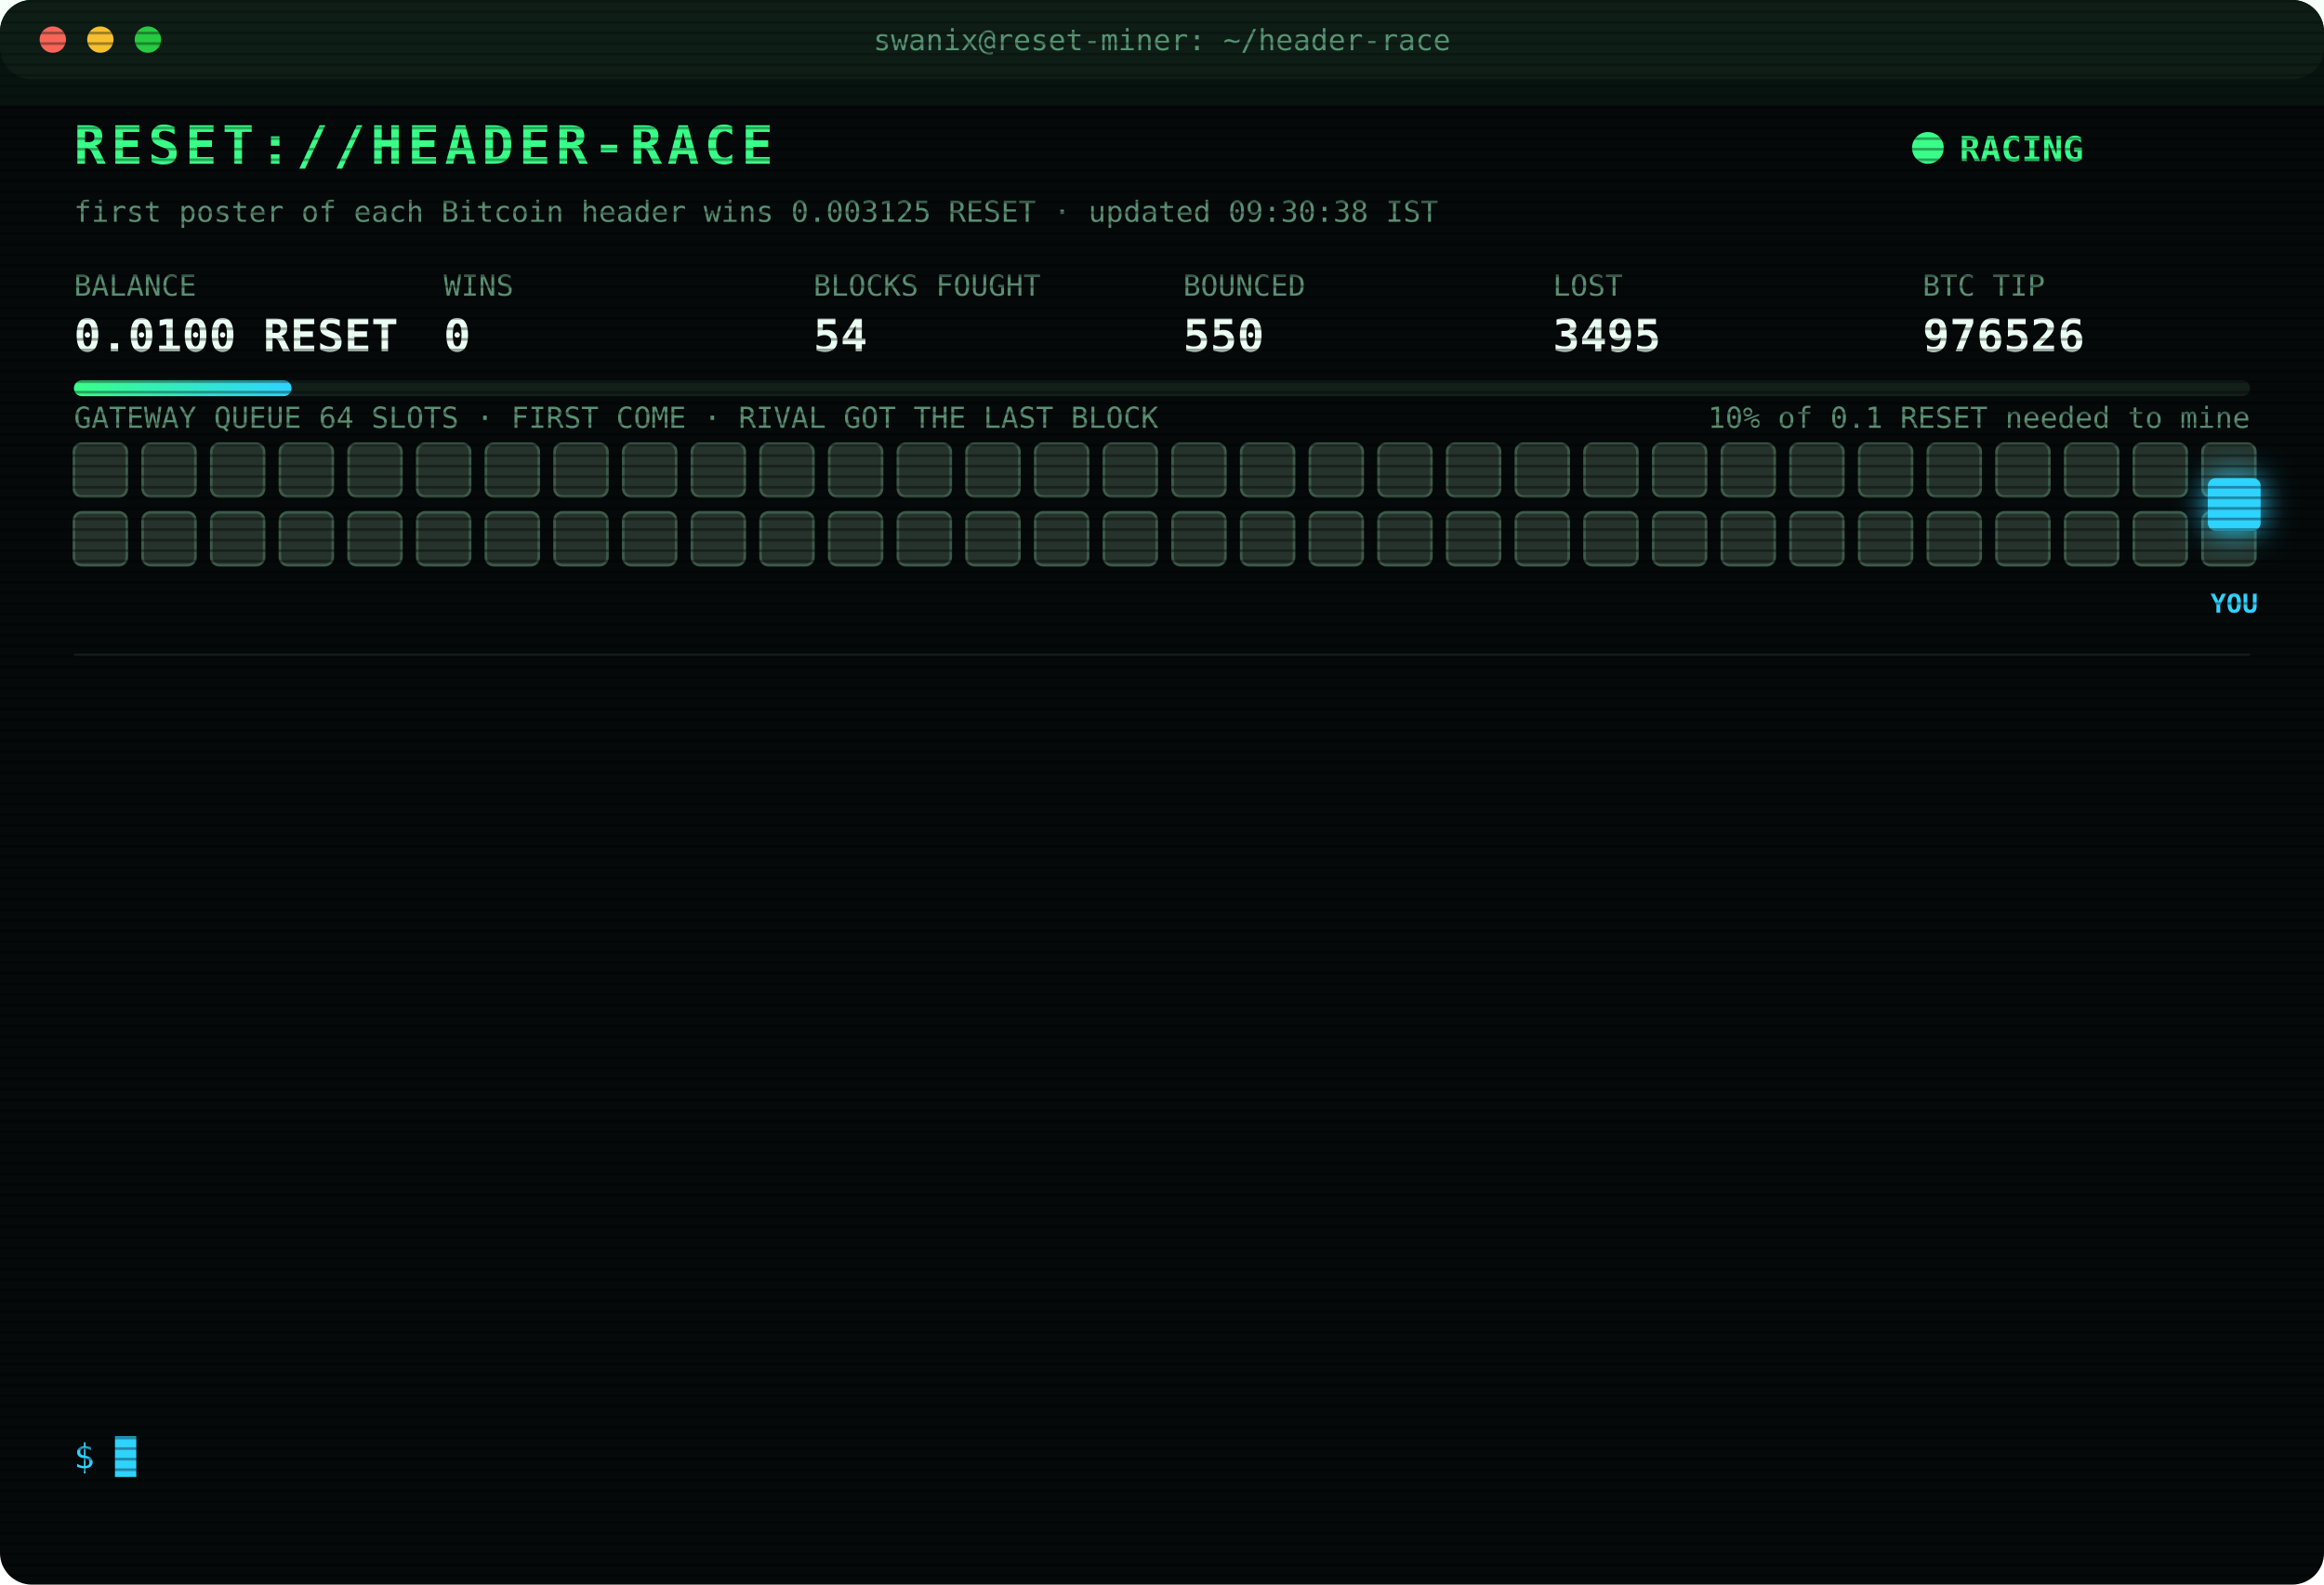
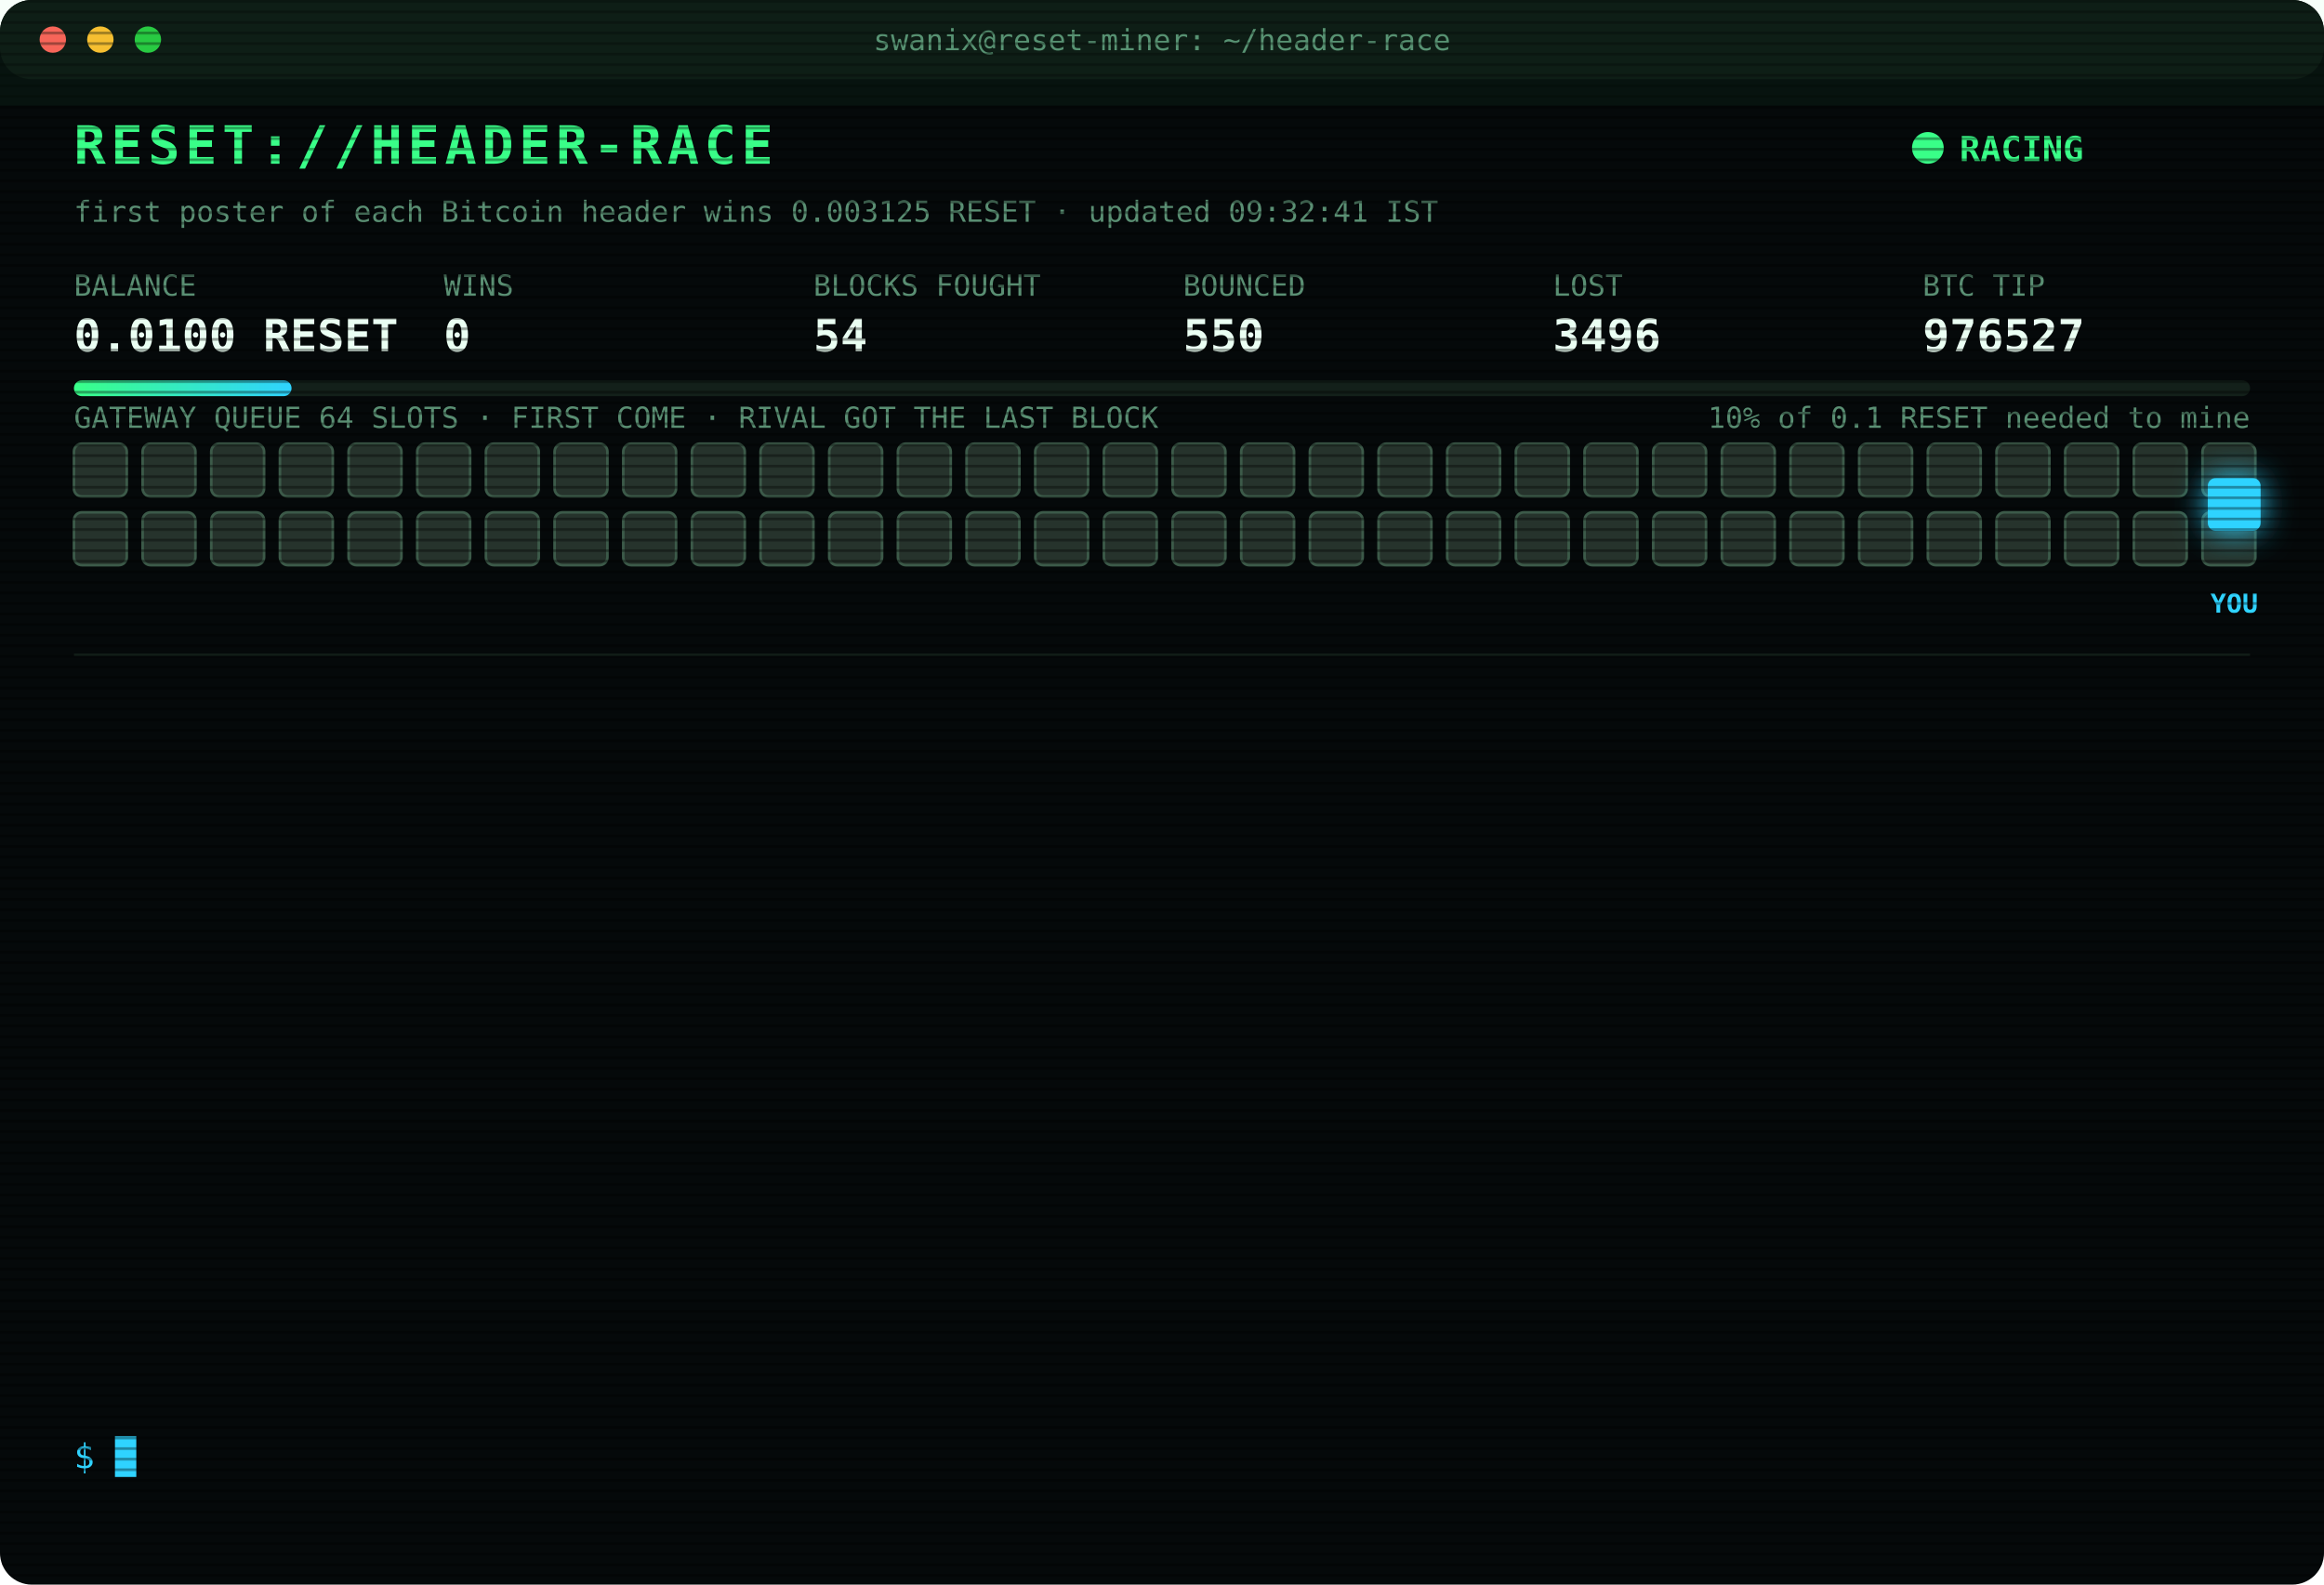
<svg xmlns="http://www.w3.org/2000/svg" width="880" height="600" viewBox="0 0 880 600" font-family="ui-monospace,SFMono-Regular,Menlo,Consolas,monospace">
  <style>
text{font-size:13px;fill:#7CFFB2}
.title{font-size:20px;font-weight:700;fill:#39FF88;letter-spacing:2px;animation:glitch 3s infinite steps(1)}
.sub{fill:#2fd3ff}.k{fill:#5a8f73;font-size:11px}.v{font-size:17px;font-weight:700;fill:#eafff3}
.ts{fill:#3f6b56}.boot{fill:#2fd3ff}.dim{fill:#5a8f73}.bad{fill:#ff4d6d}.warn{fill:#ffd23f}.mag{fill:#ff5cf0}.win{fill:#39FF88;font-weight:700}
.tag{font-size:10px;fill:#2fd3ff;font-weight:700}
.rival{fill:#26332c;stroke:#3c5a49;animation:jam 1.2s infinite alternate}
.idle{fill:#141c18;stroke:#22302a;animation:breathe 4s infinite}
.me{fill:#2fd3ff;filter:drop-shadow(0 0 6px #2fd3ff)}
.hover{animation:nudge 1.1s infinite ease-in-out}.bounce{animation:kick 1.4s infinite}
.ln{opacity:0;animation:in .4s forwards}
.cur{animation:blink 1s infinite steps(1)}
.scan{animation:scan 6s infinite linear}
.led{animation:blink 1.4s infinite}
@keyframes in{from{opacity:0;transform:translateX(-6px)}to{opacity:1;transform:none}}
@keyframes blink{50%{opacity:0}}
@keyframes jam{to{fill:#33463b}}
@keyframes breathe{50%{opacity:.4}}
@keyframes nudge{50%{transform:translateX(-10px)}}
@keyframes kick{0%,100%{transform:none}30%{transform:translateX(-14px)}55%{transform:translateX(10px) translateY(-6px)}}
@keyframes glitch{0%,92%{transform:none}93%{transform:translateX(2px);fill:#ff4d6d}95%{transform:translateX(-2px);fill:#2fd3ff}97%{transform:none}}
@keyframes scan{from{transform:translateY(-40px)}to{transform:translateY(600px)}}
</style>
  <defs>
    <pattern id="sl" width="4" height="4" patternUnits="userSpaceOnUse">
      <rect width="4" height="1" fill="#000" opacity=".35" />
    </pattern>
    <linearGradient id="bar">
      <stop offset="0" stop-color="#39FF88" />
      <stop offset="1" stop-color="#2fd3ff" />
    </linearGradient>
  </defs>
  <rect width="880" height="600" rx="12" fill="#05090a" />
  <rect width="880" height="30" rx="12" fill="#0d1512" />
  <circle cx="20" cy="15" r="5" fill="#ff5f57" />
  <circle cx="38" cy="15" r="5" fill="#febc2e" />
  <circle cx="56" cy="15" r="5" fill="#28c840" />
  <text x="440" y="19" text-anchor="middle" class="k">swanix@reset-miner: ~/header-race</text>
  <text x="28" y="62" class="title">RESET://HEADER-RACE</text>
  <circle class="led" cx="730" cy="56" r="6" fill="#39FF88" />
  <text x="742" y="61" class="win">RACING</text>
-   <text x="28" y="84" class="k">first poster of each Bitcoin header wins 0.003125 RESET · updated 09:30:38 IST</text>
+   <text x="28" y="84" class="k">first poster of each Bitcoin header wins 0.003125 RESET · updated 09:32:41 IST</text>
  <text x="28" y="112" class="k">BALANCE</text>
  <text x="28" y="133" class="v">0.0100 RESET</text>
  <text x="168" y="112" class="k">WINS</text>
  <text x="168" y="133" class="v">0</text>
  <text x="308" y="112" class="k">BLOCKS FOUGHT</text>
  <text x="308" y="133" class="v">54</text>
  <text x="448" y="112" class="k">BOUNCED</text>
  <text x="448" y="133" class="v">550</text>
  <text x="588" y="112" class="k">LOST</text>
-   <text x="588" y="133" class="v">3495</text>
+   <text x="588" y="133" class="v">3496</text>
  <text x="728" y="112" class="k">BTC TIP</text>
-   <text x="728" y="133" class="v">976526</text>
+   <text x="728" y="133" class="v">976527</text>
  <rect x="28" y="144" width="824" height="6" rx="3" fill="#13201a" />
  <rect x="28" y="144" width="82.4" height="6" rx="3" fill="url(#bar)" />
  <text x="852" y="162" text-anchor="end" class="k">10% of 0.1 RESET needed to mine</text>
  <text x="28" y="162" class="k">GATEWAY QUEUE 64 SLOTS · FIRST COME · RIVAL GOT THE LAST BLOCK</text>
  <rect class="rival" x="28" y="168" width="20" height="20" rx="3" style="animation-delay:0.00s" />
  <rect class="rival" x="54" y="168" width="20" height="20" rx="3" style="animation-delay:0.05s" />
  <rect class="rival" x="80" y="168" width="20" height="20" rx="3" style="animation-delay:0.10s" />
  <rect class="rival" x="106" y="168" width="20" height="20" rx="3" style="animation-delay:0.15s" />
  <rect class="rival" x="132" y="168" width="20" height="20" rx="3" style="animation-delay:0.20s" />
  <rect class="rival" x="158" y="168" width="20" height="20" rx="3" style="animation-delay:0.25s" />
  <rect class="rival" x="184" y="168" width="20" height="20" rx="3" style="animation-delay:0.30s" />
  <rect class="rival" x="210" y="168" width="20" height="20" rx="3" style="animation-delay:0.35s" />
  <rect class="rival" x="236" y="168" width="20" height="20" rx="3" style="animation-delay:0.40s" />
  <rect class="rival" x="262" y="168" width="20" height="20" rx="3" style="animation-delay:0.45s" />
  <rect class="rival" x="288" y="168" width="20" height="20" rx="3" style="animation-delay:0.50s" />
  <rect class="rival" x="314" y="168" width="20" height="20" rx="3" style="animation-delay:0.55s" />
  <rect class="rival" x="340" y="168" width="20" height="20" rx="3" style="animation-delay:0.60s" />
  <rect class="rival" x="366" y="168" width="20" height="20" rx="3" style="animation-delay:0.65s" />
  <rect class="rival" x="392" y="168" width="20" height="20" rx="3" style="animation-delay:0.70s" />
  <rect class="rival" x="418" y="168" width="20" height="20" rx="3" style="animation-delay:0.75s" />
  <rect class="rival" x="444" y="168" width="20" height="20" rx="3" style="animation-delay:0.80s" />
  <rect class="rival" x="470" y="168" width="20" height="20" rx="3" style="animation-delay:0.85s" />
  <rect class="rival" x="496" y="168" width="20" height="20" rx="3" style="animation-delay:0.90s" />
  <rect class="rival" x="522" y="168" width="20" height="20" rx="3" style="animation-delay:0.95s" />
  <rect class="rival" x="548" y="168" width="20" height="20" rx="3" style="animation-delay:1.00s" />
  <rect class="rival" x="574" y="168" width="20" height="20" rx="3" style="animation-delay:1.05s" />
  <rect class="rival" x="600" y="168" width="20" height="20" rx="3" style="animation-delay:1.10s" />
  <rect class="rival" x="626" y="168" width="20" height="20" rx="3" style="animation-delay:1.15s" />
  <rect class="rival" x="652" y="168" width="20" height="20" rx="3" style="animation-delay:1.20s" />
  <rect class="rival" x="678" y="168" width="20" height="20" rx="3" style="animation-delay:1.25s" />
  <rect class="rival" x="704" y="168" width="20" height="20" rx="3" style="animation-delay:1.30s" />
  <rect class="rival" x="730" y="168" width="20" height="20" rx="3" style="animation-delay:1.35s" />
  <rect class="rival" x="756" y="168" width="20" height="20" rx="3" style="animation-delay:1.40s" />
  <rect class="rival" x="782" y="168" width="20" height="20" rx="3" style="animation-delay:1.45s" />
  <rect class="rival" x="808" y="168" width="20" height="20" rx="3" style="animation-delay:1.50s" />
  <rect class="rival" x="834" y="168" width="20" height="20" rx="3" style="animation-delay:1.55s" />
  <rect class="rival" x="28" y="194" width="20" height="20" rx="3" style="animation-delay:1.60s" />
  <rect class="rival" x="54" y="194" width="20" height="20" rx="3" style="animation-delay:1.65s" />
  <rect class="rival" x="80" y="194" width="20" height="20" rx="3" style="animation-delay:1.70s" />
  <rect class="rival" x="106" y="194" width="20" height="20" rx="3" style="animation-delay:1.75s" />
  <rect class="rival" x="132" y="194" width="20" height="20" rx="3" style="animation-delay:1.80s" />
  <rect class="rival" x="158" y="194" width="20" height="20" rx="3" style="animation-delay:1.85s" />
  <rect class="rival" x="184" y="194" width="20" height="20" rx="3" style="animation-delay:1.90s" />
  <rect class="rival" x="210" y="194" width="20" height="20" rx="3" style="animation-delay:1.95s" />
  <rect class="rival" x="236" y="194" width="20" height="20" rx="3" style="animation-delay:2.00s" />
  <rect class="rival" x="262" y="194" width="20" height="20" rx="3" style="animation-delay:2.05s" />
  <rect class="rival" x="288" y="194" width="20" height="20" rx="3" style="animation-delay:2.10s" />
  <rect class="rival" x="314" y="194" width="20" height="20" rx="3" style="animation-delay:2.15s" />
  <rect class="rival" x="340" y="194" width="20" height="20" rx="3" style="animation-delay:2.20s" />
  <rect class="rival" x="366" y="194" width="20" height="20" rx="3" style="animation-delay:2.25s" />
  <rect class="rival" x="392" y="194" width="20" height="20" rx="3" style="animation-delay:2.30s" />
  <rect class="rival" x="418" y="194" width="20" height="20" rx="3" style="animation-delay:2.35s" />
  <rect class="rival" x="444" y="194" width="20" height="20" rx="3" style="animation-delay:2.40s" />
  <rect class="rival" x="470" y="194" width="20" height="20" rx="3" style="animation-delay:2.45s" />
  <rect class="rival" x="496" y="194" width="20" height="20" rx="3" style="animation-delay:2.50s" />
  <rect class="rival" x="522" y="194" width="20" height="20" rx="3" style="animation-delay:2.55s" />
  <rect class="rival" x="548" y="194" width="20" height="20" rx="3" style="animation-delay:2.60s" />
  <rect class="rival" x="574" y="194" width="20" height="20" rx="3" style="animation-delay:2.65s" />
  <rect class="rival" x="600" y="194" width="20" height="20" rx="3" style="animation-delay:2.70s" />
  <rect class="rival" x="626" y="194" width="20" height="20" rx="3" style="animation-delay:2.75s" />
  <rect class="rival" x="652" y="194" width="20" height="20" rx="3" style="animation-delay:2.80s" />
  <rect class="rival" x="678" y="194" width="20" height="20" rx="3" style="animation-delay:2.85s" />
  <rect class="rival" x="704" y="194" width="20" height="20" rx="3" style="animation-delay:2.90s" />
  <rect class="rival" x="730" y="194" width="20" height="20" rx="3" style="animation-delay:2.95s" />
  <rect class="rival" x="756" y="194" width="20" height="20" rx="3" style="animation-delay:3.00s" />
  <rect class="rival" x="782" y="194" width="20" height="20" rx="3" style="animation-delay:3.05s" />
  <rect class="rival" x="808" y="194" width="20" height="20" rx="3" style="animation-delay:3.10s" />
  <rect class="rival" x="834" y="194" width="20" height="20" rx="3" style="animation-delay:3.15s" />
  <g class="hover">
    <rect class="me" x="836" y="181" width="20" height="20" rx="3" />
    <text class="tag" x="846" y="232" text-anchor="middle">YOU</text>
  </g>
  <line x1="28" x2="852" y1="248" y2="248" stroke="#13201a" />
  <g class="ln" style="animation-delay:0.40s">
-     <text x="28" y="270" class="ts">07:03:49</text>
-     <text x="104" y="270" class="bad">[LOST] #976511 taken by a rival miner</text>
+     <text x="28" y="270" class="ts">07:11:01</text>
+     <text x="104" y="270" class="bad">[LOST] #976513 taken by a rival miner</text>
  </g>
  <g class="ln" style="animation-delay:0.65s">
-     <text x="28" y="292" class="ts">07:11:01</text>
-     <text x="104" y="292" class="bad">[LOST] #976513 taken by a rival miner</text>
+     <text x="28" y="292" class="ts">07:14:32</text>
+     <text x="104" y="292" class="bad">[LOST] #976514 taken by a rival miner</text>
  </g>
  <g class="ln" style="animation-delay:0.90s">
-     <text x="28" y="314" class="ts">07:14:32</text>
-     <text x="104" y="314" class="bad">[LOST] #976514 taken by a rival miner</text>
+     <text x="28" y="314" class="ts">07:21:11</text>
+     <text x="104" y="314" class="bad">[LOST] #976515 taken by a rival miner</text>
  </g>
  <g class="ln" style="animation-delay:1.15s">
-     <text x="28" y="336" class="ts">07:21:11</text>
-     <text x="104" y="336" class="bad">[LOST] #976515 taken by a rival miner</text>
+     <text x="28" y="336" class="ts">08:02:37</text>
+     <text x="104" y="336" class="bad">[LOST] #976517 taken by a rival miner</text>
  </g>
  <g class="ln" style="animation-delay:1.40s">
-     <text x="28" y="358" class="ts">08:02:37</text>
-     <text x="104" y="358" class="bad">[LOST] #976517 taken by a rival miner</text>
+     <text x="28" y="358" class="ts">08:30:43</text>
+     <text x="104" y="358" class="bad">[LOST] #976518 taken by a rival miner</text>
  </g>
  <g class="ln" style="animation-delay:1.65s">
-     <text x="28" y="380" class="ts">08:30:43</text>
-     <text x="104" y="380" class="bad">[LOST] #976518 taken by a rival miner</text>
+     <text x="28" y="380" class="ts">08:34:28</text>
+     <text x="104" y="380" class="bad">[LOST] #976519 taken by a rival miner</text>
  </g>
  <g class="ln" style="animation-delay:1.90s">
-     <text x="28" y="402" class="ts">08:34:28</text>
-     <text x="104" y="402" class="bad">[LOST] #976519 taken by a rival miner</text>
+     <text x="28" y="402" class="ts">08:41:14</text>
+     <text x="104" y="402" class="bad">[LOST] #976520 taken by a rival miner</text>
  </g>
  <g class="ln" style="animation-delay:2.15s">
-     <text x="28" y="424" class="ts">08:41:14</text>
-     <text x="104" y="424" class="bad">[LOST] #976520 taken by a rival miner</text>
+     <text x="28" y="424" class="ts">08:45:52</text>
+     <text x="104" y="424" class="bad">[LOST] #976521 taken by a rival miner</text>
  </g>
  <g class="ln" style="animation-delay:2.40s">
-     <text x="28" y="446" class="ts">08:45:52</text>
-     <text x="104" y="446" class="bad">[LOST] #976521 taken by a rival miner</text>
+     <text x="28" y="446" class="ts">08:46:37</text>
+     <text x="104" y="446" class="bad">[LOST] #976522 taken by a rival miner</text>
  </g>
  <g class="ln" style="animation-delay:2.65s">
-     <text x="28" y="468" class="ts">08:46:37</text>
-     <text x="104" y="468" class="bad">[LOST] #976522 taken by a rival miner</text>
+     <text x="28" y="468" class="ts">08:52:34</text>
+     <text x="104" y="468" class="bad">[LOST] #976523 taken by a rival miner</text>
  </g>
  <g class="ln" style="animation-delay:2.90s">
-     <text x="28" y="490" class="ts">08:52:34</text>
-     <text x="104" y="490" class="bad">[LOST] #976523 taken by a rival miner</text>
+     <text x="28" y="490" class="ts">09:23:20</text>
+     <text x="104" y="490" class="bad">[LOST] #976525 taken by a rival miner</text>
  </g>
  <g class="ln" style="animation-delay:3.15s">
-     <text x="28" y="512" class="ts">09:23:20</text>
-     <text x="104" y="512" class="bad">[LOST] #976525 taken by a rival miner</text>
+     <text x="28" y="512" class="ts">09:26:55</text>
+     <text x="104" y="512" class="bad">[LOST] #976526 taken by a rival miner</text>
  </g>
  <g class="ln" style="animation-delay:3.40s">
-     <text x="28" y="534" class="ts">09:26:55</text>
-     <text x="104" y="534" class="bad">[LOST] #976526 taken by a rival miner</text>
+     <text x="28" y="534" class="ts">09:32:41</text>
+     <text x="104" y="534" class="bad">[LOST] #976527 taken by a rival miner</text>
  </g>
  <text x="28" y="556" class="sub">$ <tspan class="cur">█</tspan>
  </text>
  <rect width="880" height="600" rx="12" fill="url(#sl)" pointer-events="none" />
  <rect class="scan" width="880" height="40" fill="#39FF88" opacity=".04" />
</svg>
